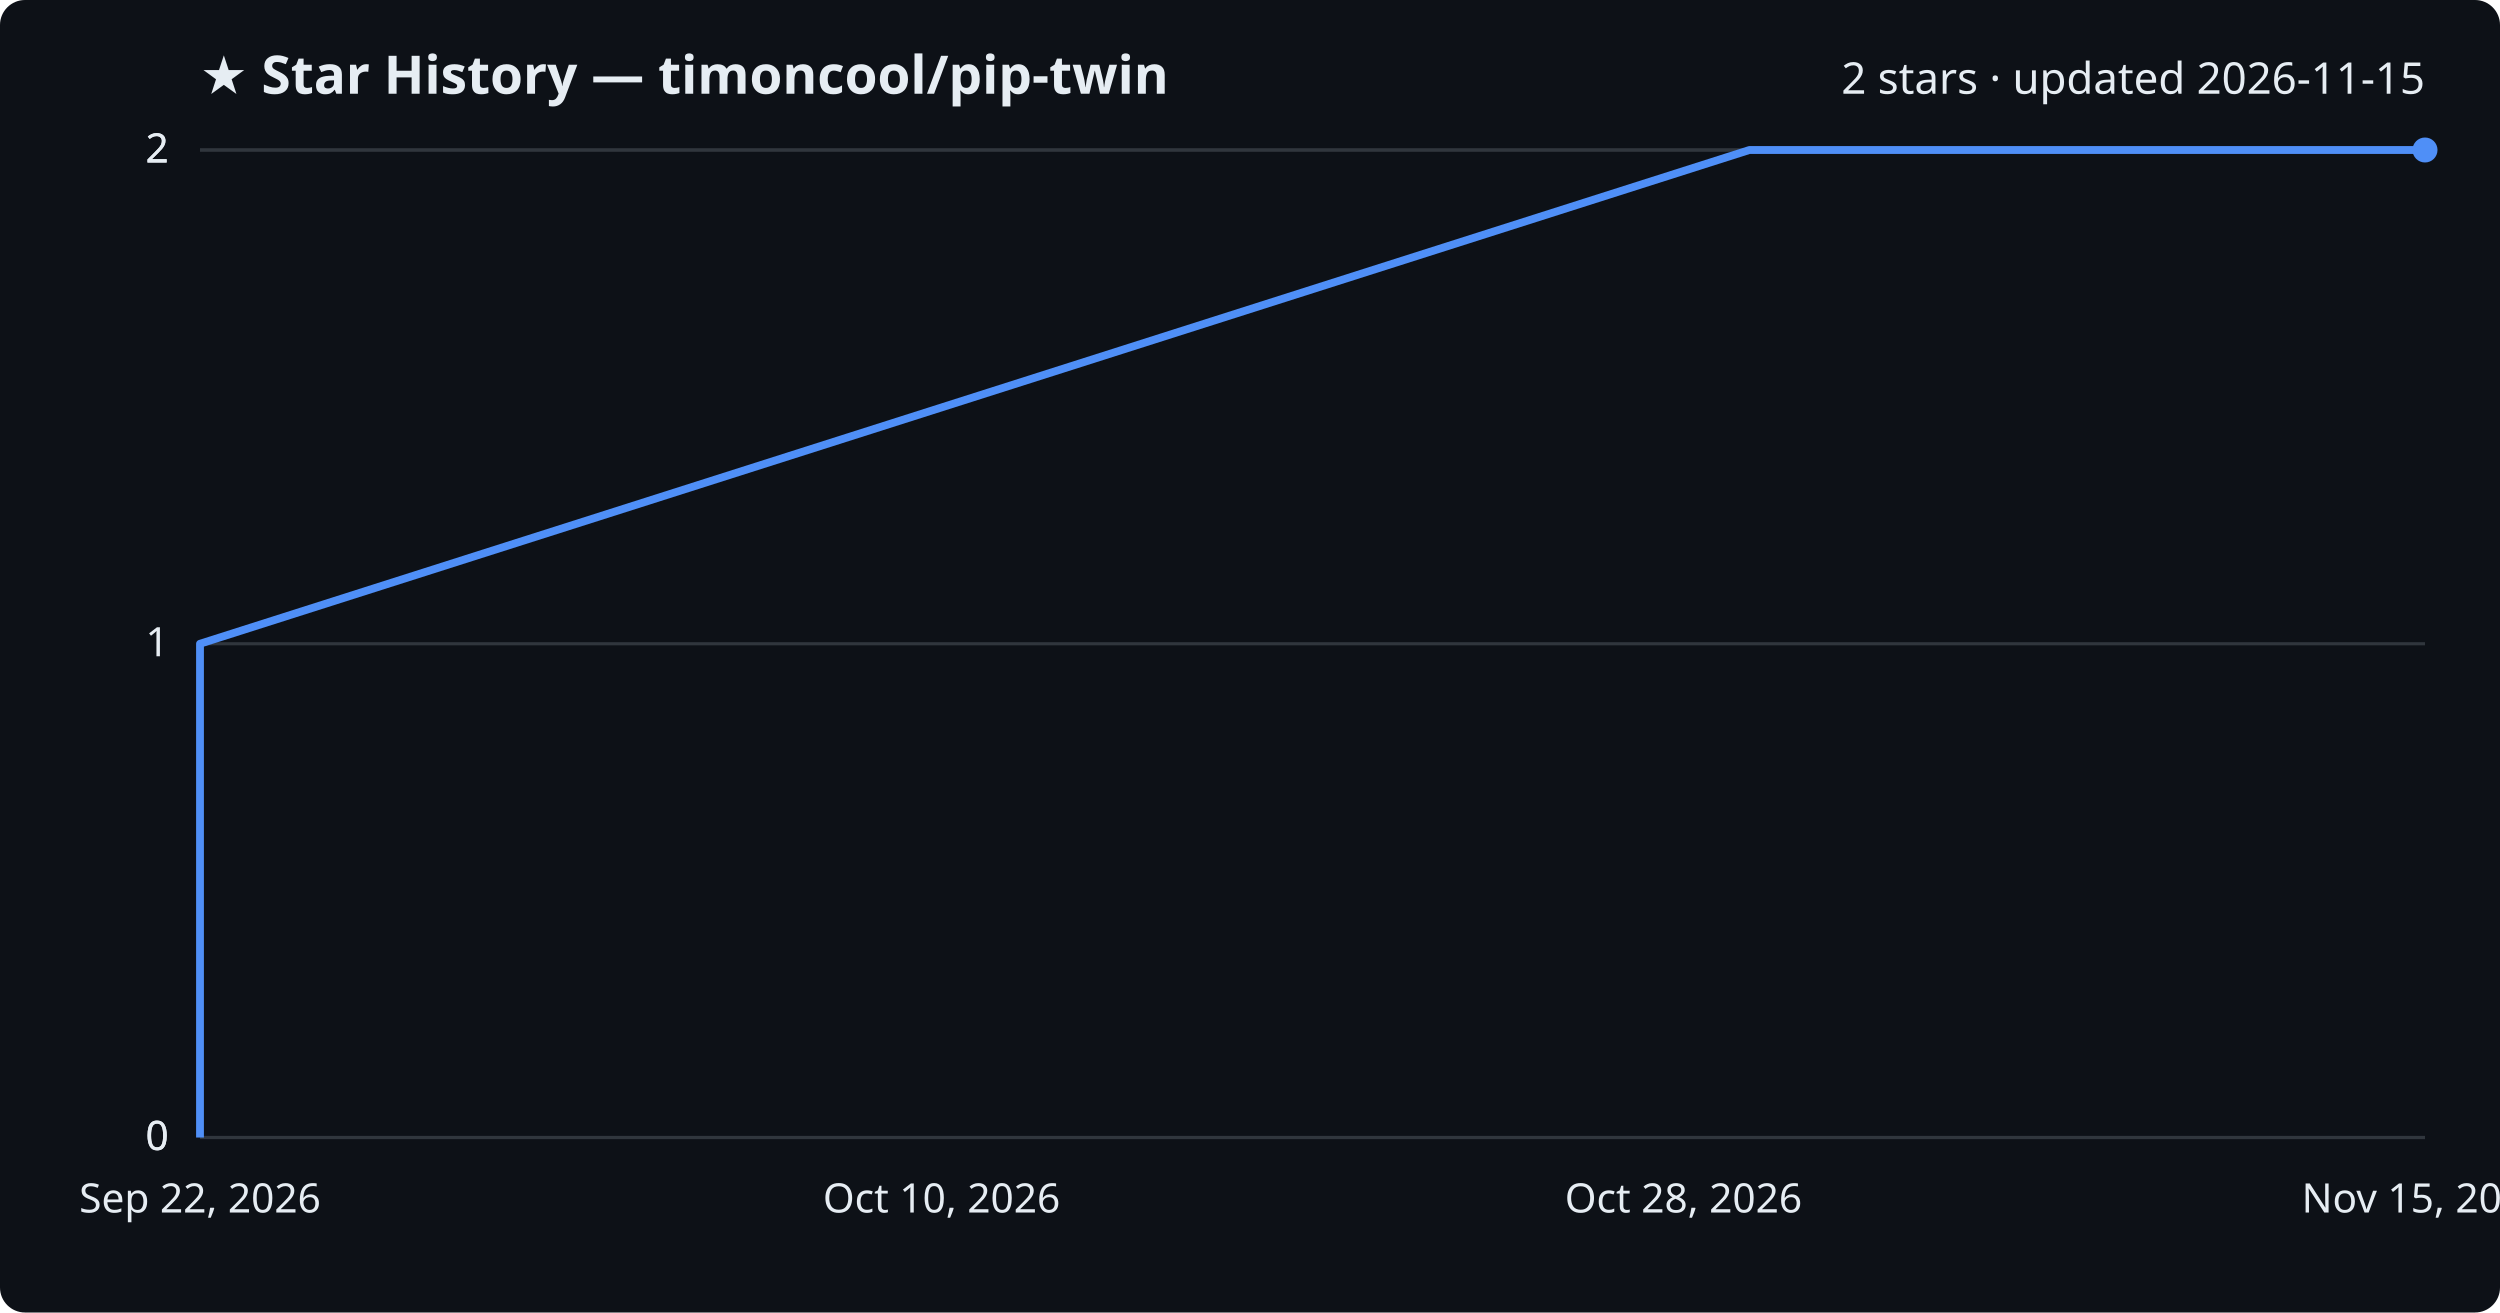
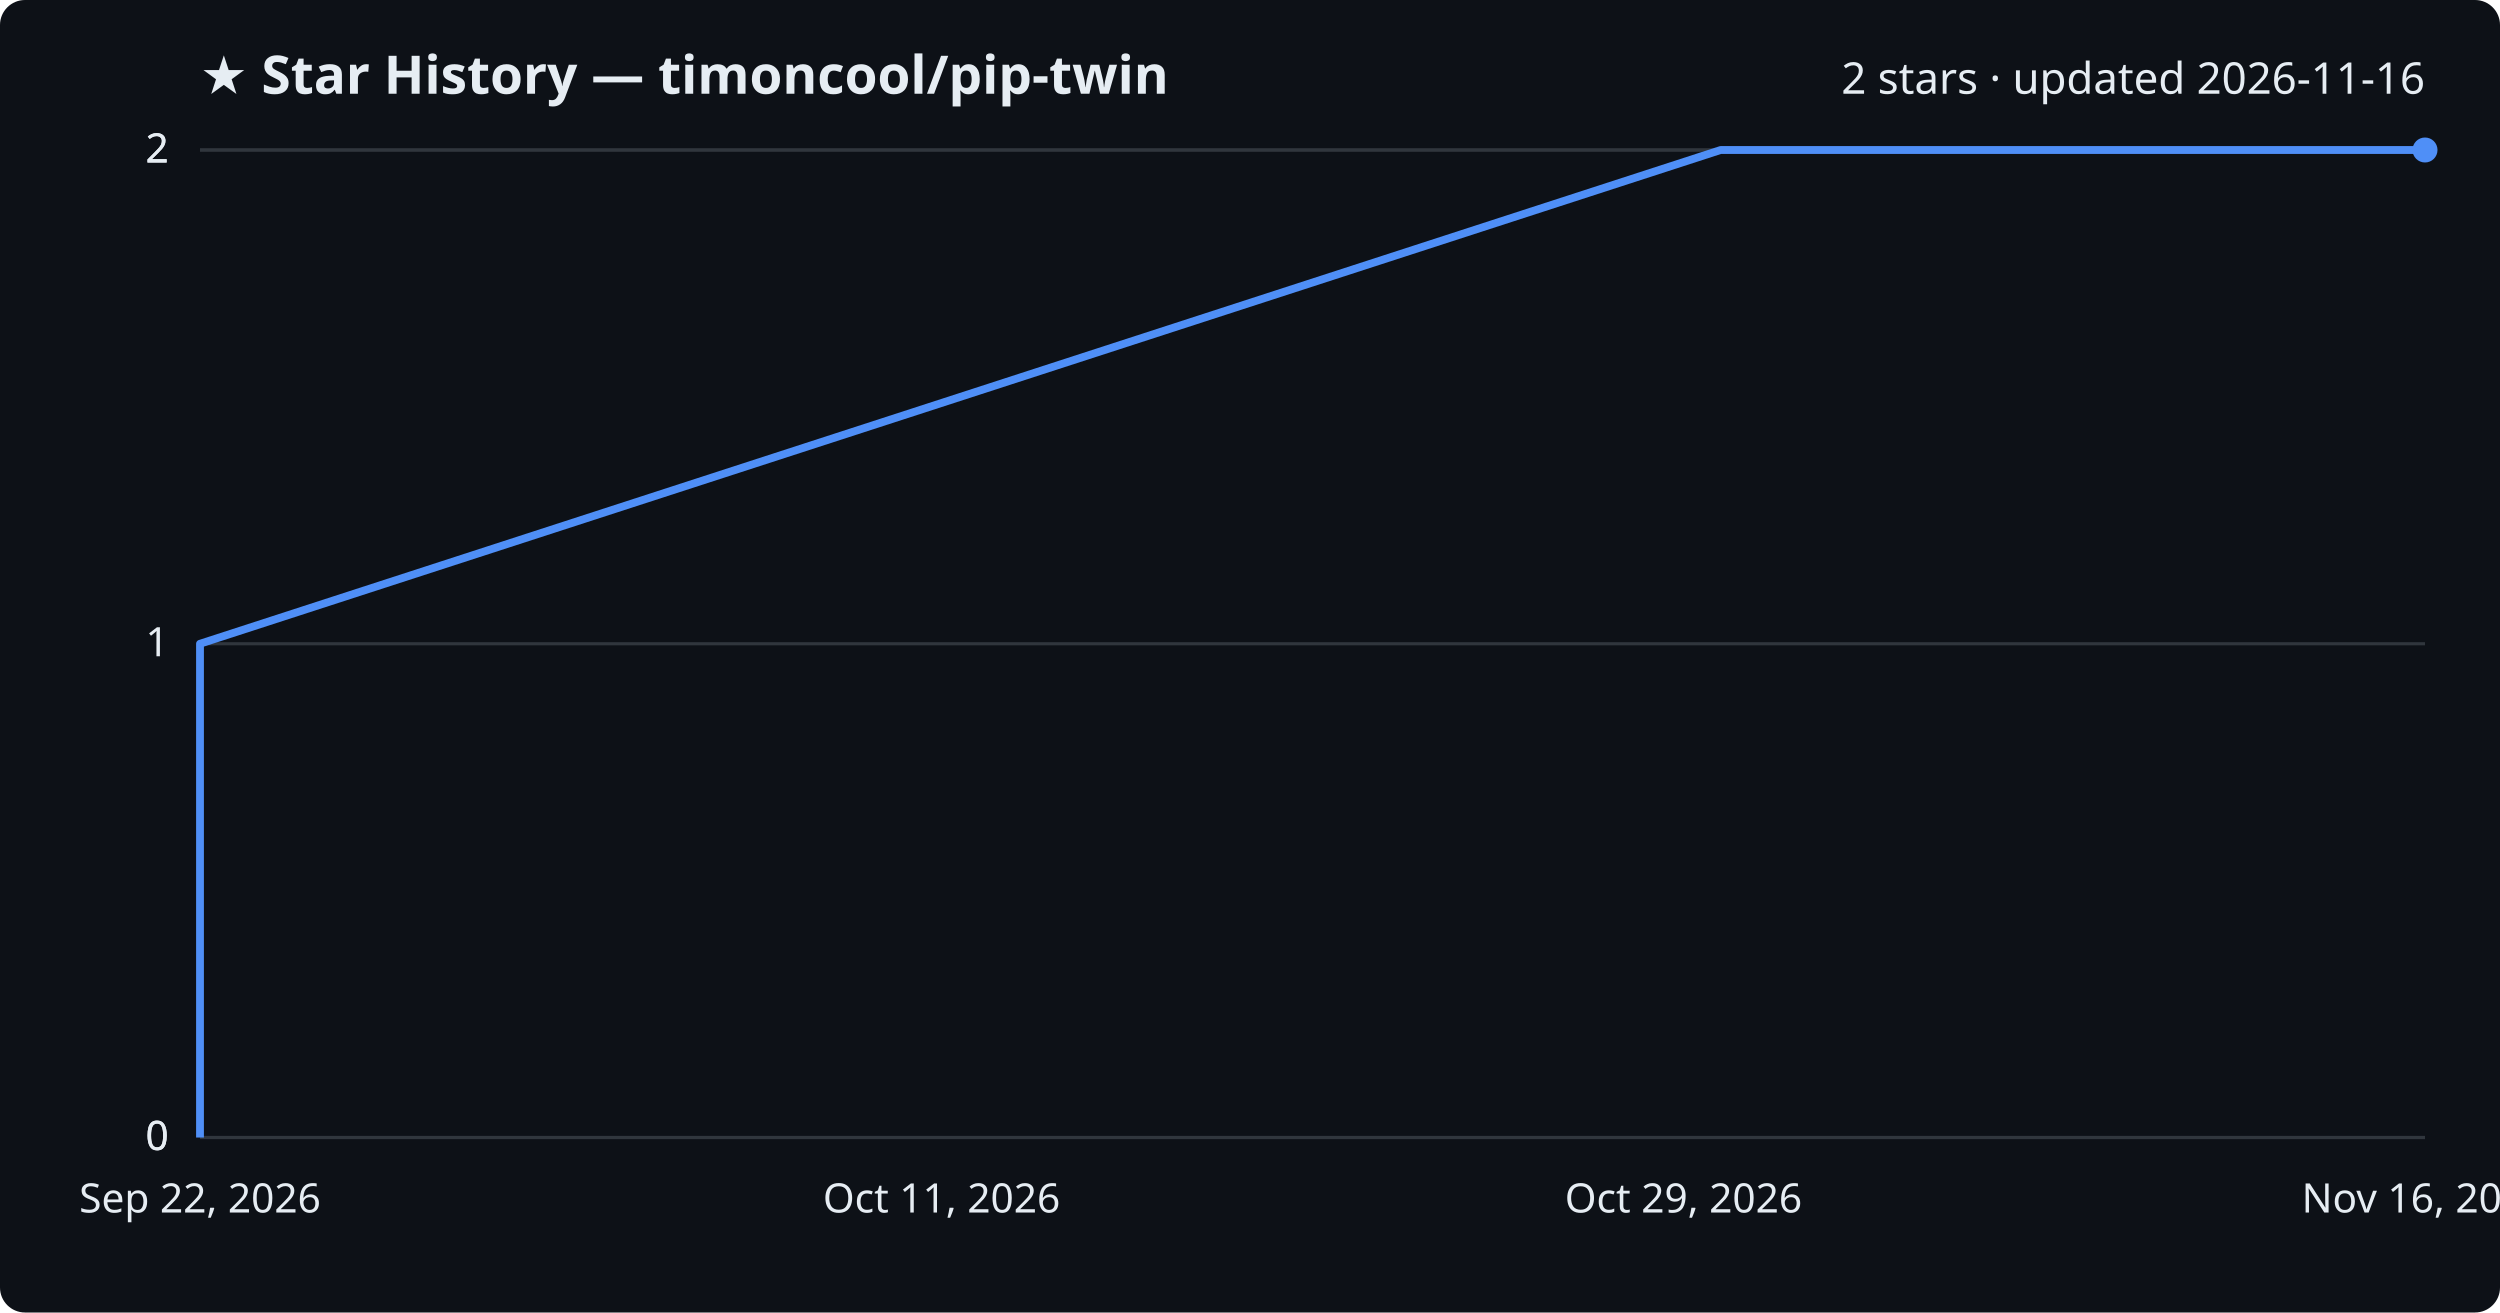
<svg xmlns="http://www.w3.org/2000/svg" viewBox="0 0 800 420" font-family="Segoe UI, sans-serif">
  <rect width="800" height="420" fill="#0d1117" rx="8" />
  <text x="64" y="30" fill="#e6edf3" font-size="17" font-weight="700">★ Star History — timoncool/pip-twin</text>
-   <text x="776" y="30" fill="#e6edf3" font-size="14" text-anchor="end">2 stars · updated 2026-11-15</text>
+   <text x="776" y="30" fill="#e6edf3" font-size="14" text-anchor="end">2 stars · updated 2026-11-16</text>
  <line x1="64" y1="364.0" x2="776" y2="364.0" stroke="#30363d" stroke-width="1" />
  <text x="54" y="368.0" fill="#e6edf3" font-size="13" text-anchor="end">0</text>
  <line x1="64" y1="364.0" x2="776" y2="364.0" stroke="#30363d" stroke-width="1" />
  <text x="54" y="368.0" fill="#e6edf3" font-size="13" text-anchor="end">0</text>
  <line x1="64" y1="206.0" x2="776" y2="206.0" stroke="#30363d" stroke-width="1" />
  <text x="54" y="210.0" fill="#e6edf3" font-size="13" text-anchor="end">1</text>
  <line x1="64" y1="48.0" x2="776" y2="48.0" stroke="#30363d" stroke-width="1" />
  <text x="54" y="52.0" fill="#e6edf3" font-size="13" text-anchor="end">2</text>
  <line x1="64" y1="48.0" x2="776" y2="48.0" stroke="#30363d" stroke-width="1" />
  <text x="54" y="52.0" fill="#e6edf3" font-size="13" text-anchor="end">2</text>
-   <path d="M64.0,364.0 L64.0,206.0 L559.8,48.0 L776.0,48.0" fill="none" stroke="#4f8ff7" stroke-width="2.5" stroke-linejoin="round" />
+   <path d="M64.0,364.0 L64.0,206.0 L550.6,48.0 L776.0,48.0" fill="none" stroke="#4f8ff7" stroke-width="2.5" stroke-linejoin="round" />
  <circle cx="776.0" cy="48.0" r="4" fill="#4f8ff7" />
  <text x="64.0" y="388" fill="#e6edf3" font-size="13" text-anchor="middle">Sep 22, 2026</text>
-   <text x="301.3" y="388" fill="#e6edf3" font-size="13" text-anchor="middle">Oct 10, 2026</text>
-   <text x="538.7" y="388" fill="#e6edf3" font-size="13" text-anchor="middle">Oct 28, 2026</text>
-   <text x="776.0" y="388" fill="#e6edf3" font-size="13" text-anchor="middle">Nov 15, 2026</text>
+   <text x="301.3" y="388" fill="#e6edf3" font-size="13" text-anchor="middle">Oct 11, 2026</text>
+   <text x="538.7" y="388" fill="#e6edf3" font-size="13" text-anchor="middle">Oct 29, 2026</text>
+   <text x="776.0" y="388" fill="#e6edf3" font-size="13" text-anchor="middle">Nov 16, 2026</text>
</svg>
